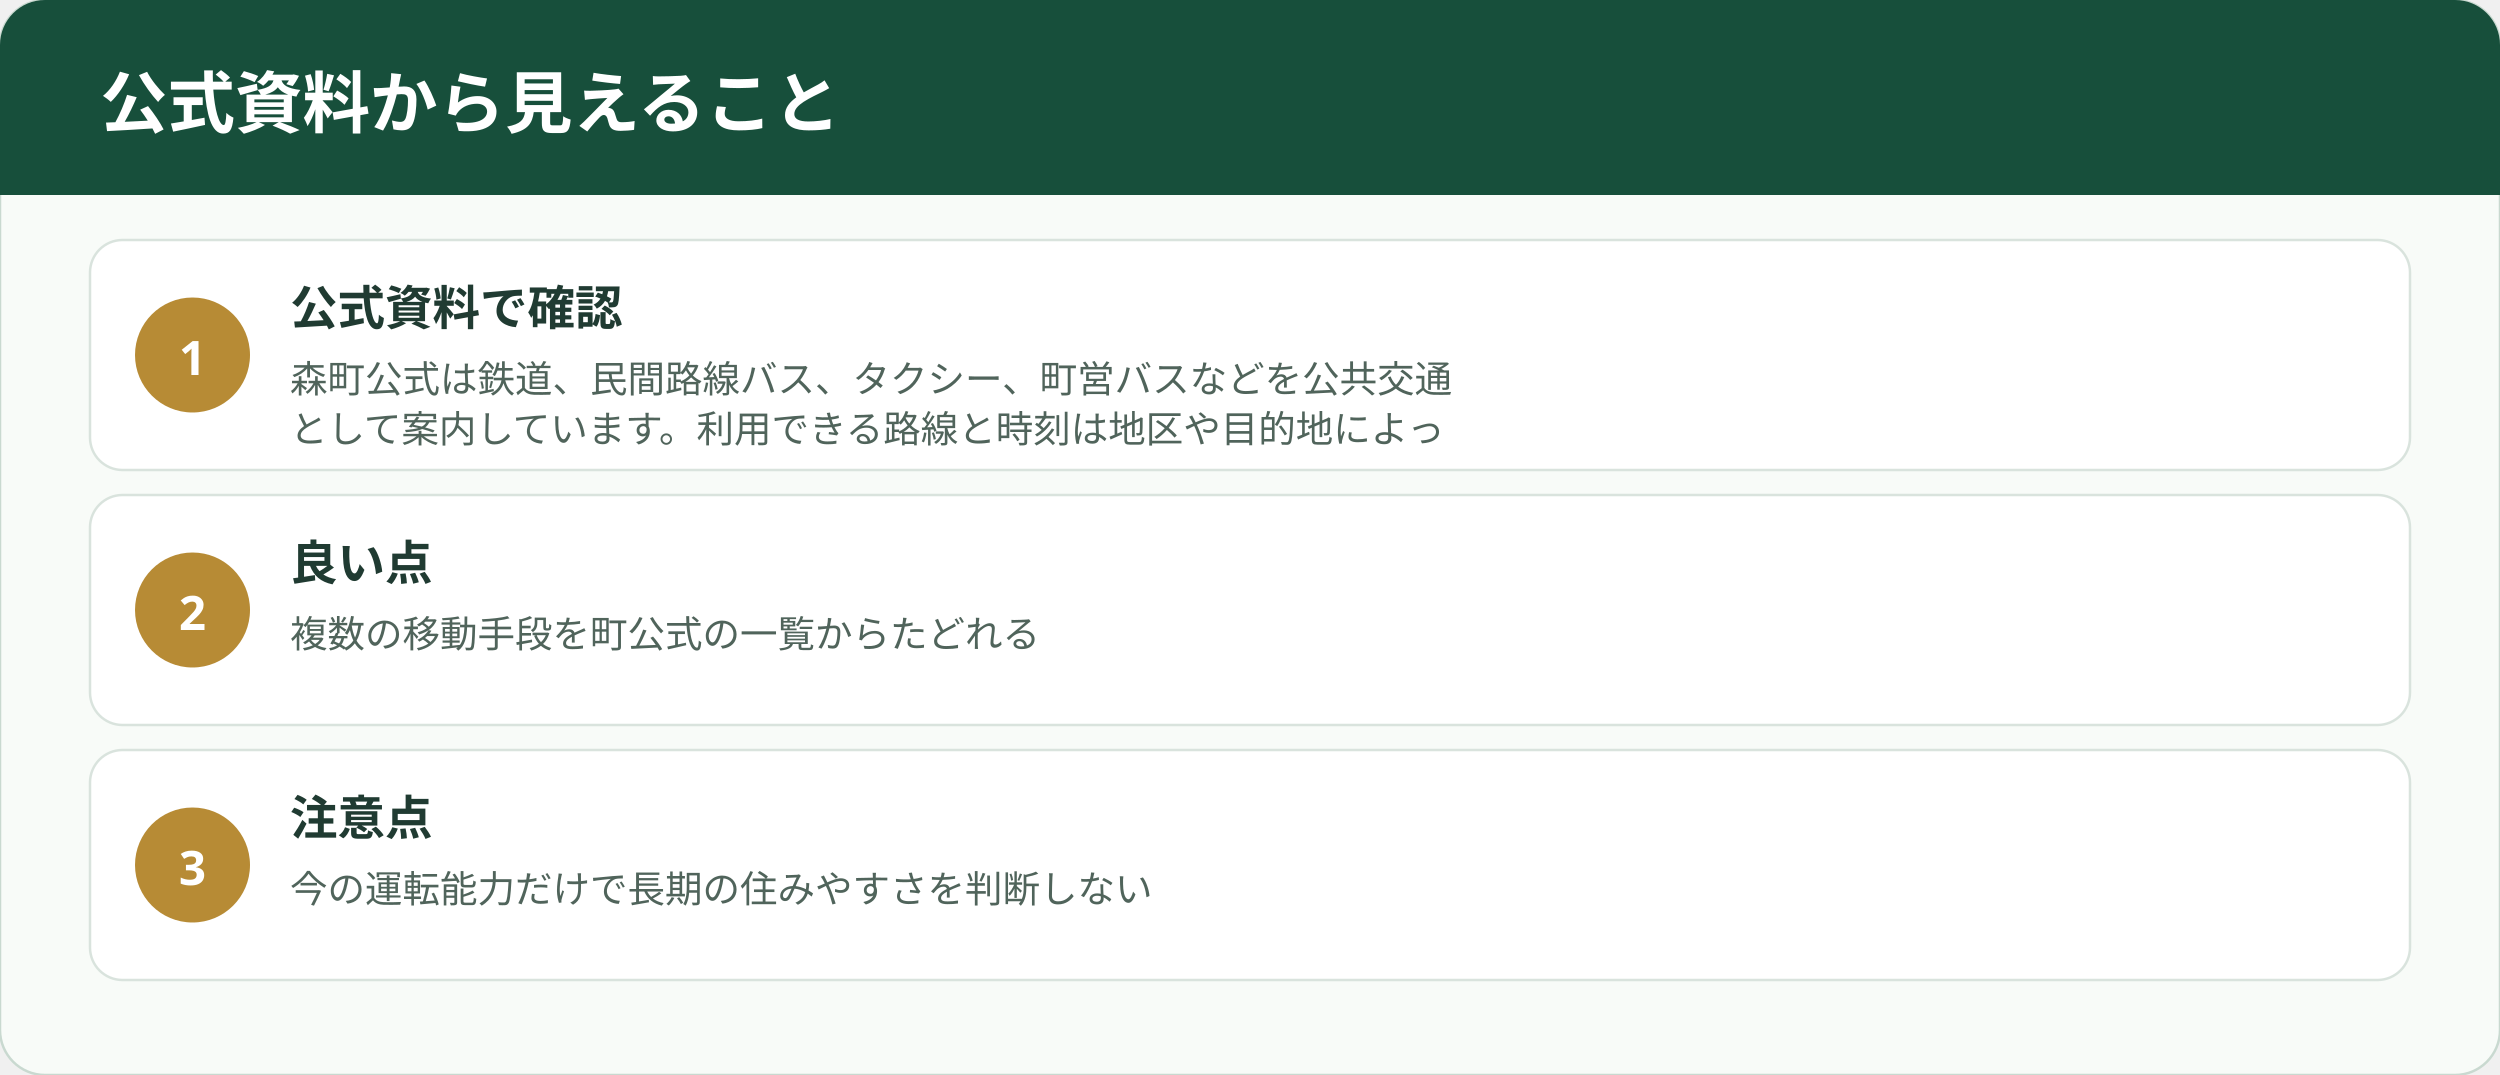
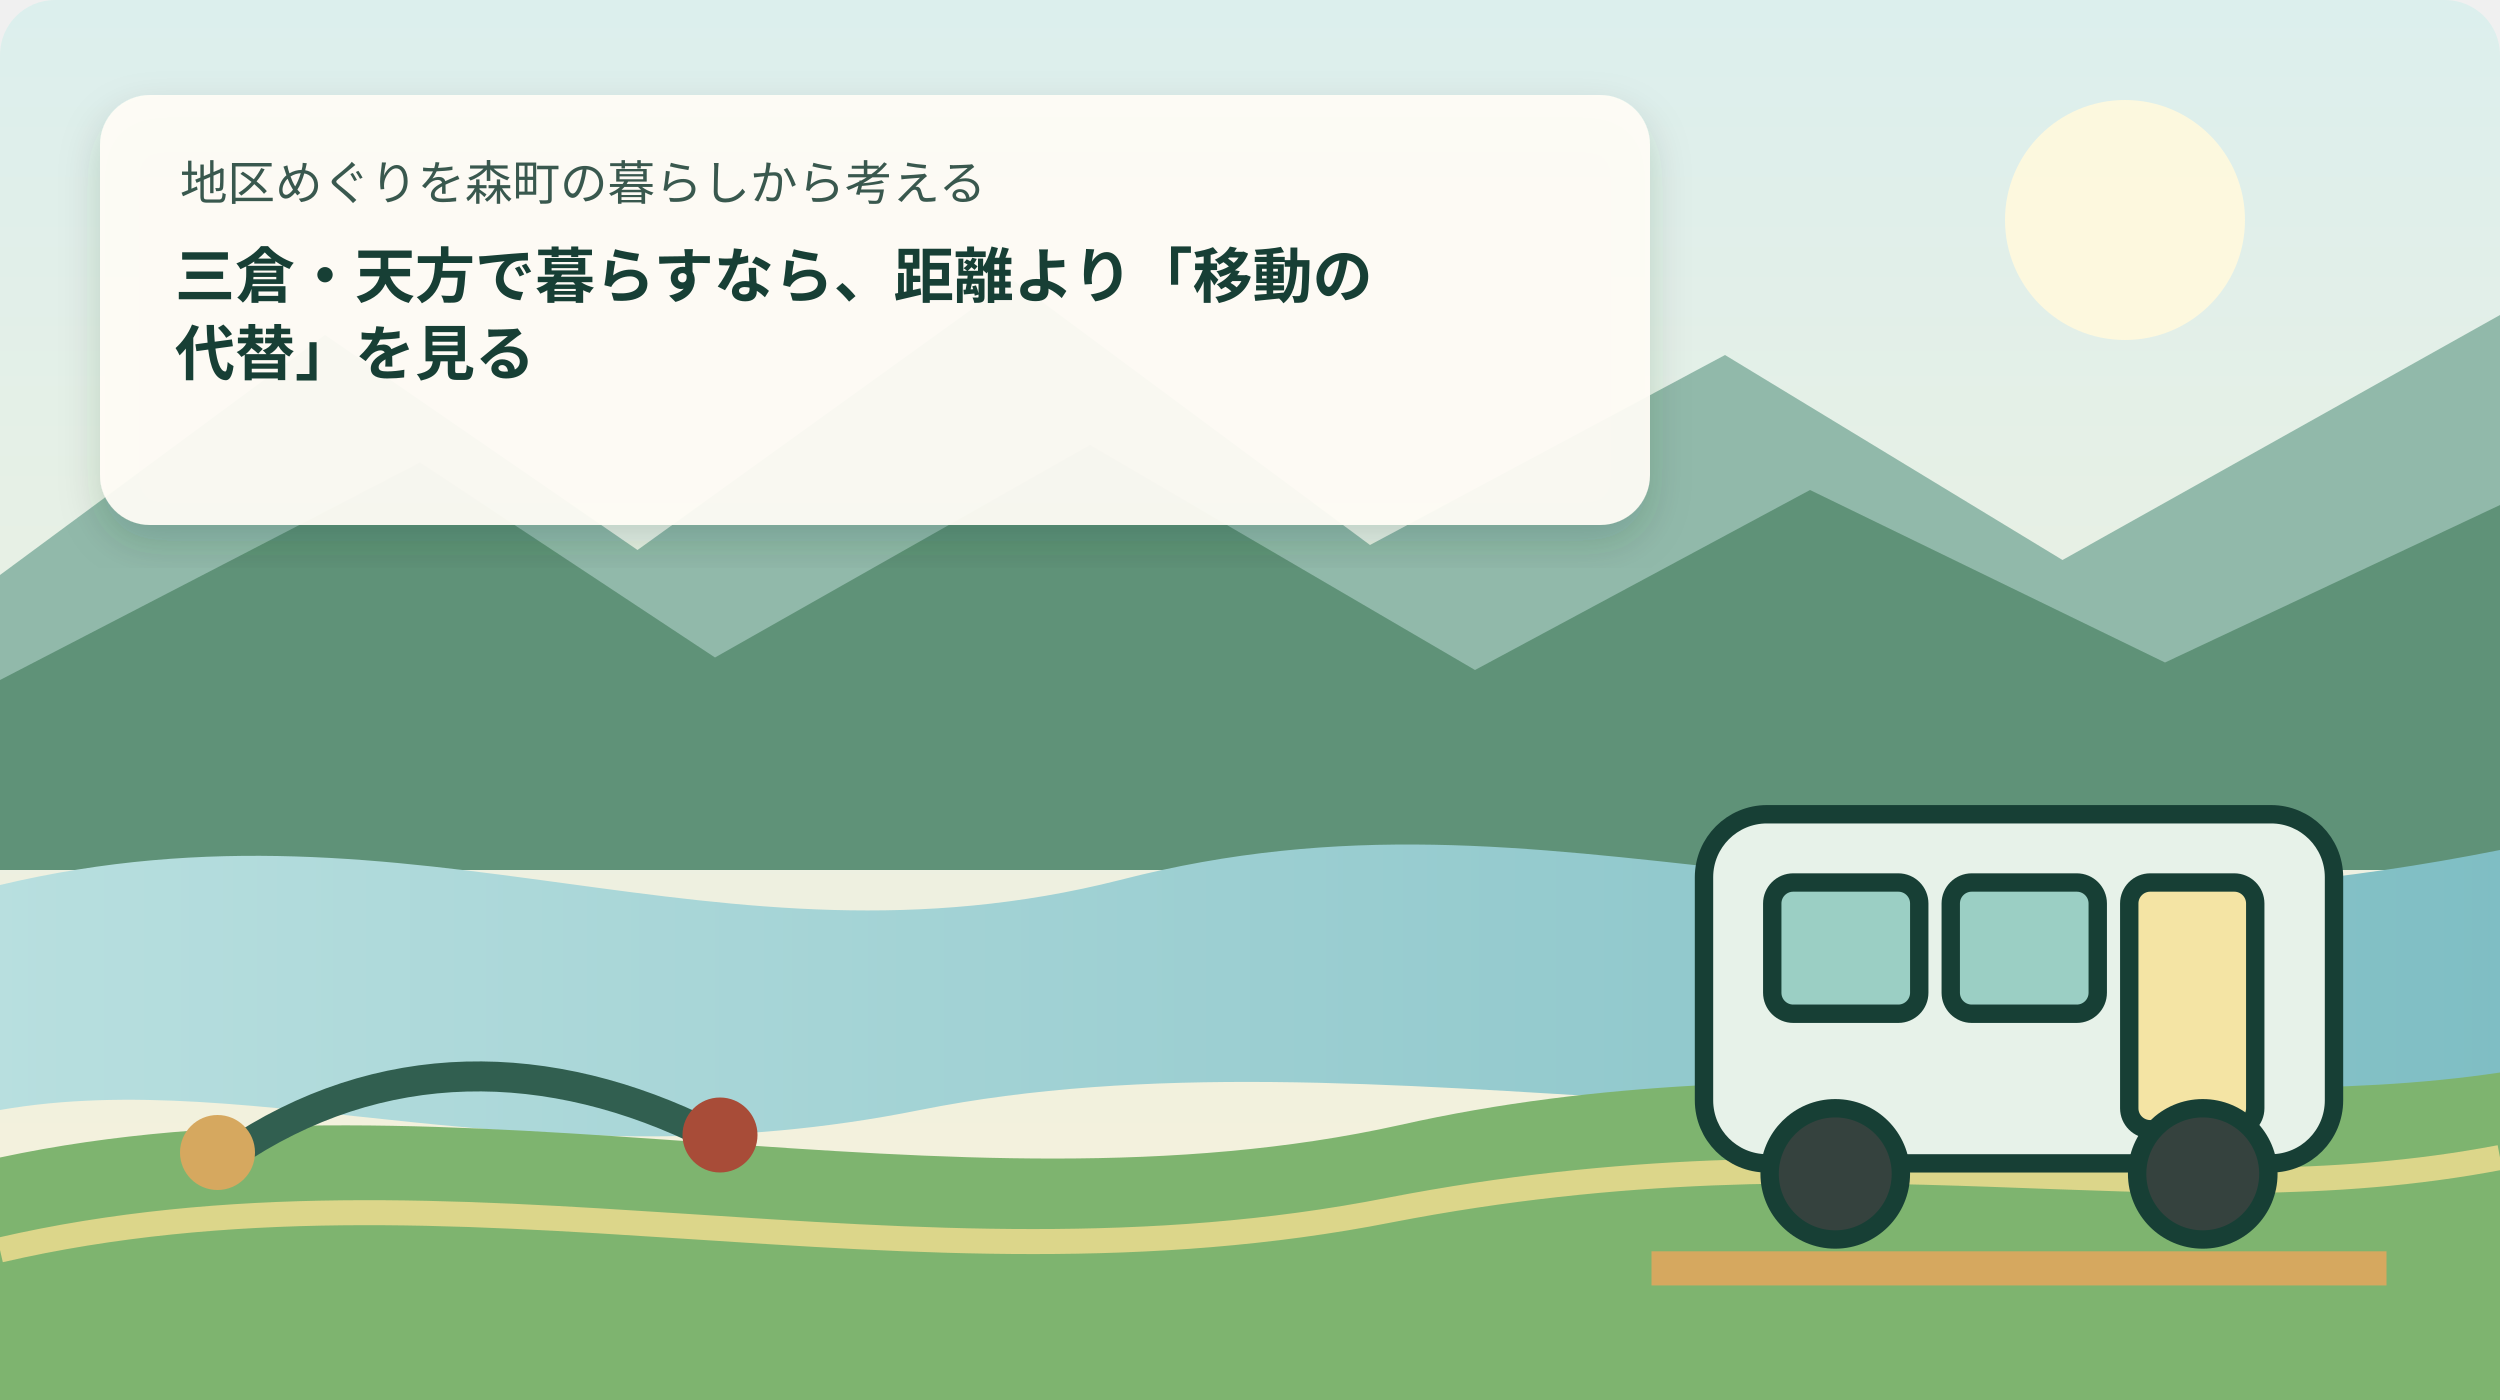
- <svg xmlns="http://www.w3.org/2000/svg" width="1000" height="430" viewBox="0 0 1000 430" role="img" aria-label="三倉・天方で暮らすなら、距離より「移動の代替」を見るの事実整理">
+ <svg xmlns="http://www.w3.org/2000/svg" width="1000" height="560" viewBox="0 0 1000 560" role="img" aria-label="森町の山並み、太田川を思わせる水辺、茶畑と、三倉・天方で暮らすなら、距離より「移動の代替」を見るのテーマを表す暮らしの場面を描いた挿絵" data-illustration="mori-editorial" data-variant="1">
  <defs>
-     <style>.ttl{font-family:"Yu Gothic","Hiragino Kaku Gothic ProN",sans-serif;font-weight:700;fill:#203b32}.lbl{font-family:"Yu Gothic","Hiragino Kaku Gothic ProN",sans-serif;fill:#50645b}.num{font-family:"Yu Gothic","Hiragino Kaku Gothic ProN",sans-serif;font-weight:700;fill:#fff}</style>
+     <linearGradient id="sky" x1="0" y1="0" x2="0" y2="1">
+       <stop offset="0" stop-color="#dcefed" />
+       <stop offset="1" stop-color="#f8f1d9" />
+     </linearGradient>
+     <linearGradient id="river" x1="0" y1="0" x2="1" y2="0">
+       <stop offset="0" stop-color="#b8dfdf" />
+       <stop offset="1" stop-color="#7fbec4" />
+     </linearGradient>
+     <filter id="shadow">
+       <feDropShadow dx="0" dy="7" stdDeviation="8" flood-color="#163d32" flood-opacity=".18" />
+     </filter>
+     <style>.ttl{font-family:"Yu Gothic","Hiragino Kaku Gothic ProN",sans-serif;font-weight:700;fill:#173f35}.cap{font-family:"Yu Gothic","Hiragino Kaku Gothic ProN",sans-serif;fill:#39584e}</style>
  </defs>
-   <rect width="1000" height="430" rx="18" fill="#f8fbf8" stroke="#c9d9d0" />
-   <rect x="0" y="0" width="1000" height="78" rx="18" fill="#174f3b" />
-   <rect x="0" y="58" width="1000" height="20" fill="#174f3b" />
-   <text x="40" y="51" class="num" font-size="27">公式資料から見えること</text>
-   <rect x="36" y="96" width="928" height="92" rx="13" fill="#fff" stroke="#d9e3dd" />
-   <circle cx="77" cy="142" r="23" fill="#b78b35" />
-   <text x="77" y="150" text-anchor="middle" class="num" font-size="19">1</text>
-   <text x="116" y="130" class="ttl" font-size="19">公式資料で確認</text>
-   <text x="116" y="157" class="lbl" font-size="15">森町公式は鉄道、民間路線バス、タクシー、町営バスなどを公共交通</text>
-   <text x="116" y="177" class="lbl" font-size="15">として案内しています。利用できる路線と時刻は地区や目的地によっ</text>
-   <rect x="36" y="198" width="928" height="92" rx="13" fill="#fff" stroke="#d9e3dd" />
-   <circle cx="77" cy="244" r="23" fill="#b78b35" />
-   <text x="77" y="252" text-anchor="middle" class="num" font-size="19">2</text>
-   <text x="116" y="232" class="ttl" font-size="19">良い点</text>
-   <text x="116" y="259" class="lbl" font-size="15">複数の移動手段を町公式の一覧からたどれる</text>
-   <rect x="36" y="300" width="928" height="92" rx="13" fill="#fff" stroke="#d9e3dd" />
-   <circle cx="77" cy="346" r="23" fill="#b78b35" />
-   <text x="77" y="354" text-anchor="middle" class="num" font-size="19">3</text>
-   <text x="116" y="334" class="ttl" font-size="19">注意点</text>
-   <text x="116" y="361" class="lbl" font-size="15">今の運転能力だけで長期の住みやすさを判断しない</text>
+   <rect width="1000" height="560" rx="22" fill="url(#sky)" />
+   <circle cx="850" cy="88" r="48" fill="#fff9dd" opacity=".92" />
+   <path d="M0 230 L130 134 L255 220 L405 112 L548 218 L690 142 L825 224 L1000 126 L1000 340 L0 340 Z" fill="#91b9aa" />
+   <path d="M0 272 L168 185 L286 263 L436 178 L590 268 L724 196 L866 265 L1000 202 L1000 348 L0 348 Z" fill="#5f9278" />
+   <path d="M0 354 C168 314 286 393 448 352 C626 306 744 391 1000 340 L1000 430 C760 474 548 408 368 444 C214 475 103 426 0 444 Z" fill="url(#river)" />
+   <path d="M0 463 C182 424 380 490 560 450 C720 414 874 448 1000 429 L1000 560 L0 560 Z" fill="#7eb46f" />
+   <path d="M0 500 C182 458 363 522 556 484 C742 448 864 489 1000 463" fill="none" stroke="#e7d98d" stroke-width="10" opacity=".9" />
+   <g filter="url(#shadow)">
+     <rect x="40" y="38" width="620" height="172" rx="20" fill="#fffdf5" opacity=".94" />
+   </g>
+   <text x="72" y="80" class="cap" font-size="19">地区めぐりを森町の暮らしから考える</text>
+   <text x="70" y="119" class="ttl" font-size="24">三倉・天方で暮らすなら、距離より「移動の</text>
+   <text x="70" y="150" class="ttl" font-size="24">代替」を見る</text>
+   <g transform="translate(648 248) scale(1.05)">
+     <rect x="32" y="74" width="240" height="133" rx="24" fill="#e7f2e9" stroke="#173f35" stroke-width="7" stroke-linecap="round" stroke-linejoin="round" />
+     <rect x="58" y="100" width="56" height="50" rx="8" fill="#9bcfc4" stroke="#173f35" stroke-width="7" stroke-linecap="round" stroke-linejoin="round" />
+     <rect x="126" y="100" width="56" height="50" rx="8" fill="#9bcfc4" stroke="#173f35" stroke-width="7" stroke-linecap="round" stroke-linejoin="round" />
+     <rect x="194" y="100" width="48" height="94" rx="8" fill="#f4e4a4" stroke="#173f35" stroke-width="7" stroke-linecap="round" stroke-linejoin="round" />
+     <circle cx="82" cy="211" r="25" fill="#35423e" stroke="#173f35" stroke-width="7" stroke-linecap="round" stroke-linejoin="round" />
+     <circle cx="222" cy="211" r="25" fill="#35423e" stroke="#173f35" stroke-width="7" stroke-linecap="round" stroke-linejoin="round" />
+     <path d="M12 247 H292" fill="none" stroke="#d6a85f" stroke-width="13" />
+   </g>
+   <path d="M92 462 C152 421 220 422 284 454" fill="none" stroke="#315f50" stroke-width="12" stroke-linecap="round" />
+   <circle cx="87" cy="461" r="15" fill="#d6a85f" />
+   <circle cx="288" cy="454" r="15" fill="#a84c38" />
</svg>
